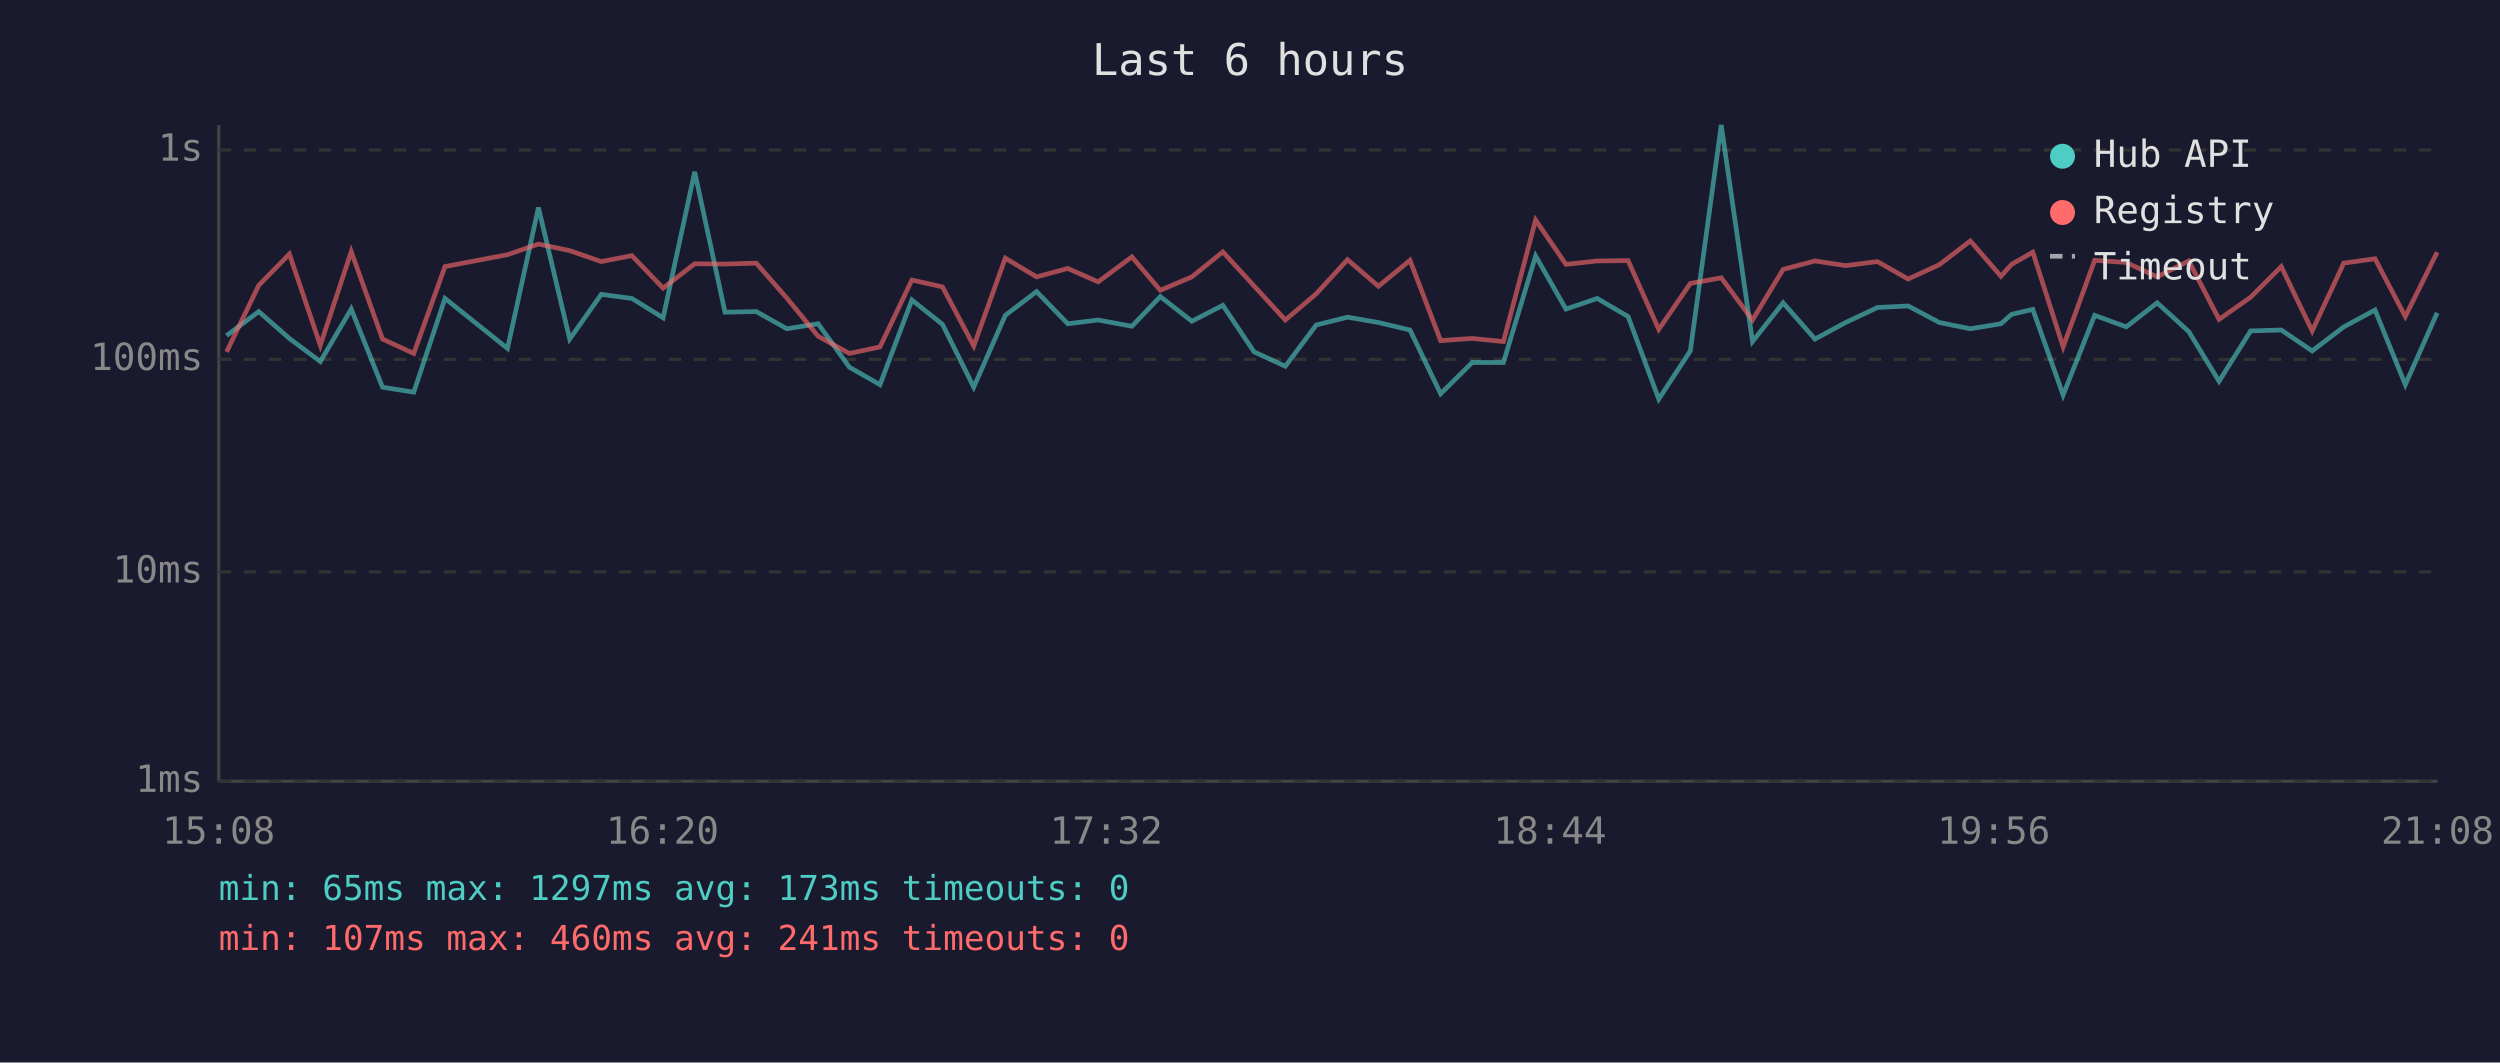
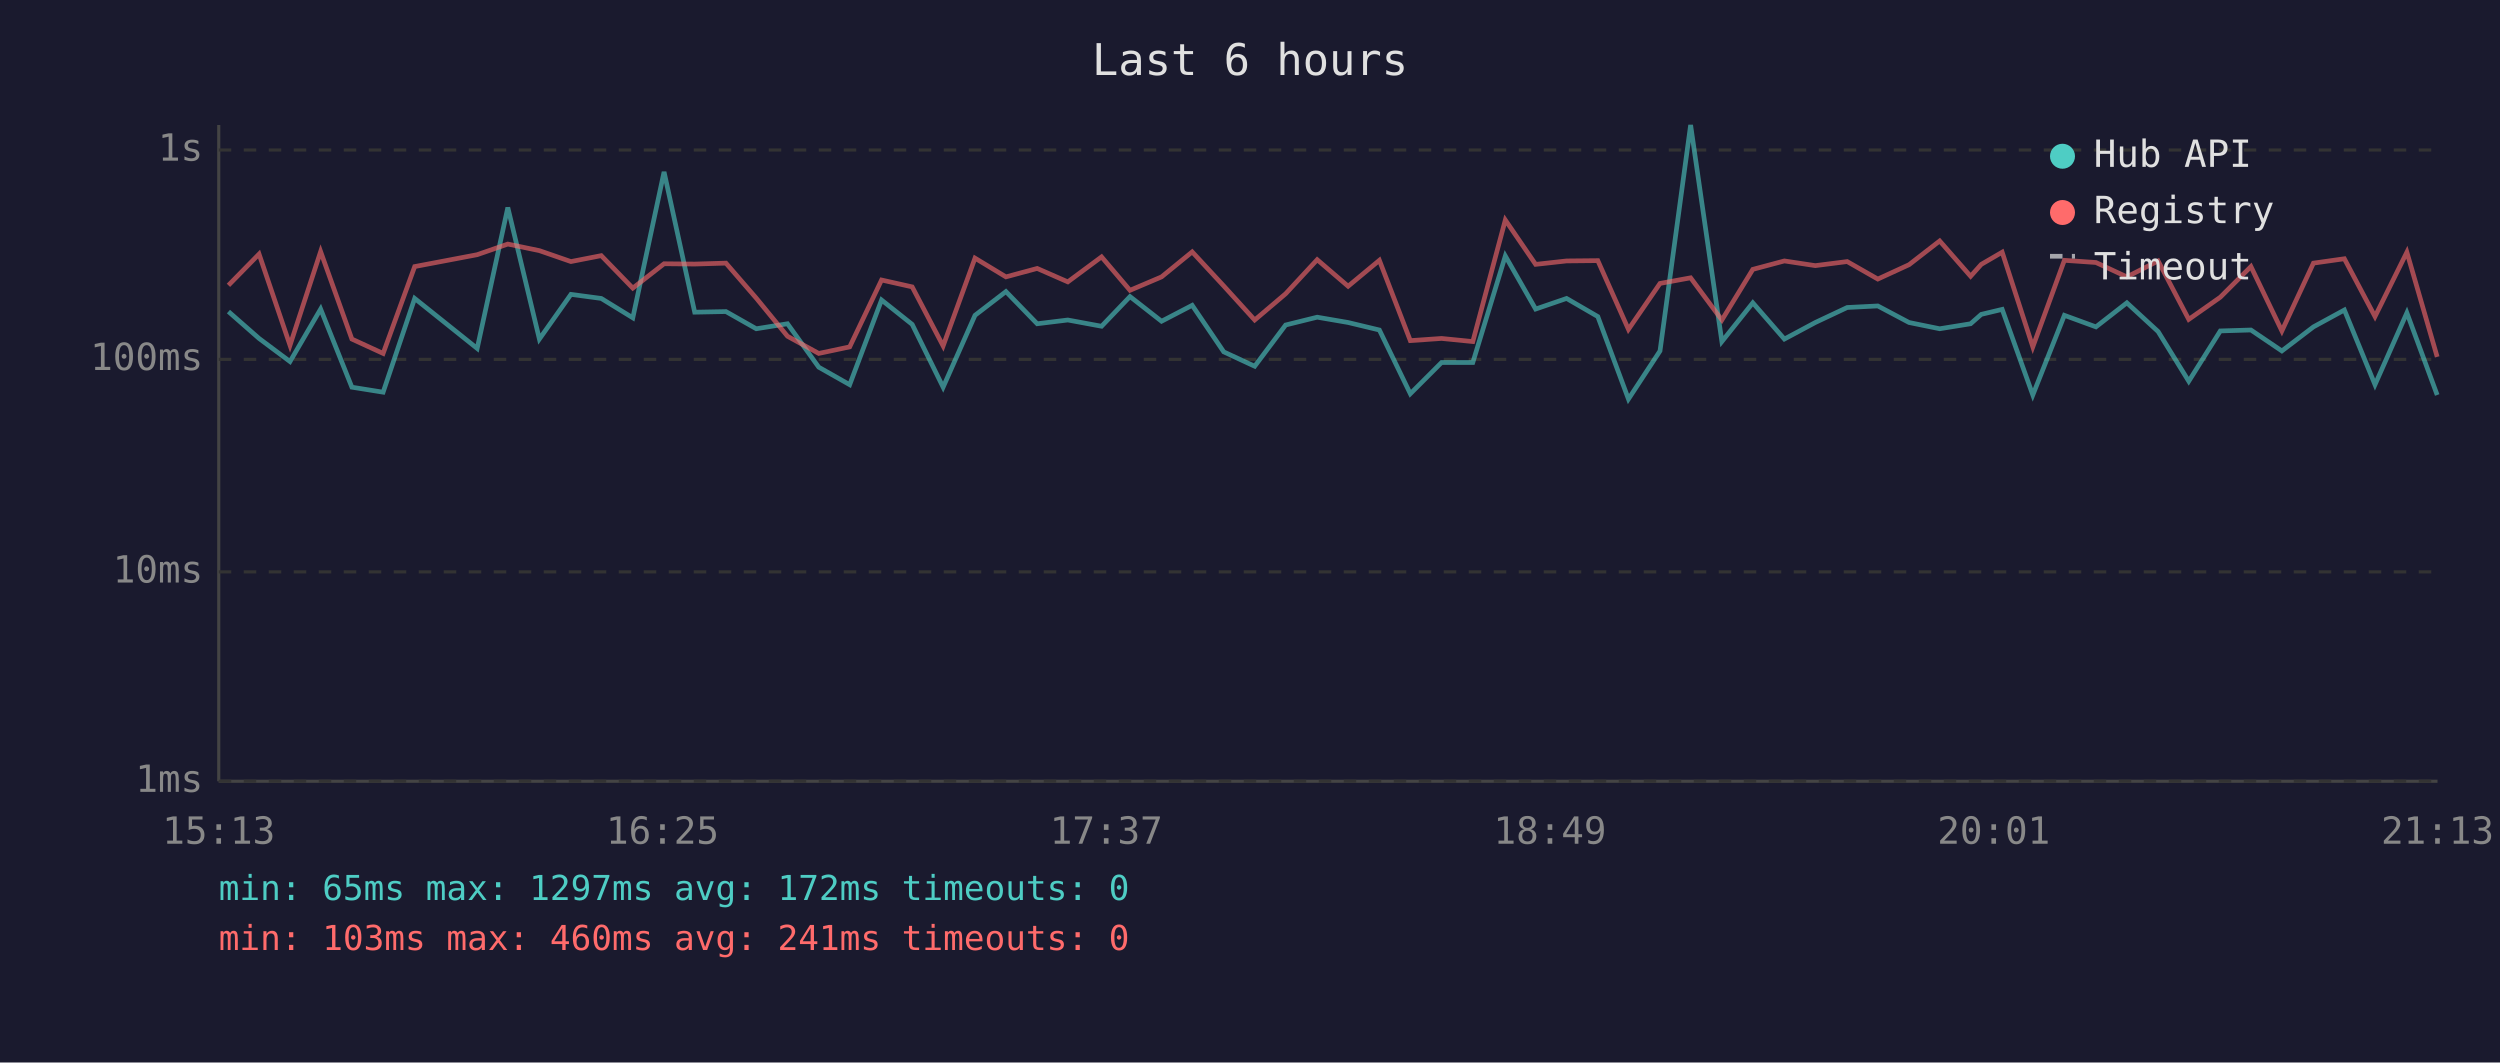
<svg xmlns="http://www.w3.org/2000/svg" viewBox="0 0 800 340" font-family="monospace" font-size="12">
  <rect width="800" height="340" fill="#1a1a2e" />
  <text x="400" y="24" fill="#e0e0e0" font-size="14" text-anchor="middle">Last 6 hours</text>
  <line x1="70" y1="40" x2="70" y2="250" stroke="#444" stroke-width="1" />
  <line x1="70" y1="250" x2="780" y2="250" stroke="#444" stroke-width="1" />
  <line x1="70" y1="250" x2="780" y2="250" stroke="#333" stroke-width="1" stroke-dasharray="4" />
  <text x="65" y="250" fill="#888" text-anchor="end" dominant-baseline="middle">1ms</text>
  <line x1="70" y1="183" x2="780" y2="183" stroke="#333" stroke-width="1" stroke-dasharray="4" />
  <text x="65" y="183" fill="#888" text-anchor="end" dominant-baseline="middle">10ms</text>
  <line x1="70" y1="115" x2="780" y2="115" stroke="#333" stroke-width="1" stroke-dasharray="4" />
  <text x="65" y="115" fill="#888" text-anchor="end" dominant-baseline="middle">100ms</text>
  <line x1="70" y1="48" x2="780" y2="48" stroke="#333" stroke-width="1" stroke-dasharray="4" />
  <text x="65" y="48" fill="#888" text-anchor="end" dominant-baseline="middle">1s</text>
-   <text x="70" y="270" fill="#888" text-anchor="middle">15:08</text>
-   <text x="212" y="270" fill="#888" text-anchor="middle">16:20</text>
-   <text x="354" y="270" fill="#888" text-anchor="middle">17:32</text>
-   <text x="496" y="270" fill="#888" text-anchor="middle">18:44</text>
-   <text x="638" y="270" fill="#888" text-anchor="middle">19:56</text>
-   <text x="780" y="270" fill="#888" text-anchor="middle">21:08</text>
-   <polyline points="72.5,107.4 82.8,99.7 92.6,108.3 102.5,115.7 112.4,98.9 122.4,123.9 132.4,125.5 142.4,95.5 162.4,111.5 172.3,66.4 182.3,108.5 192.4,94.2 202.2,95.5 212.2,101.7 222.3,55.0 232.0,99.9 242.0,99.7 251.8,105.2 261.8,103.6 271.8,117.5 281.6,123.1 291.8,96.0 301.6,103.8 311.6,123.9 321.7,100.9 331.7,93.3 341.7,103.6 351.4,102.4 362.2,104.4 371.3,94.9 381.4,102.8 391.3,97.7 401.3,112.6 411.3,117.2 421.2,104.0 431.2,101.5 441.1,103.2 451.2,105.6 461.0,126.0 471.1,116.0 481.1,116.0 491.4,81.9 501.1,98.9 511.1,95.5 521.0,101.3 530.8,127.7 540.9,112.3 550.8,40.0 560.8,109.3 570.6,96.9 580.8,108.5 590.6,103.2 600.8,98.4 610.6,97.9 620.6,103.2 630.5,105.2 640.3,103.6 643.7,100.6 650.5,99.0 660.2,126.4 670.3,100.9 680.4,104.6 690.3,96.9 700.4,106.1 710.1,122.0 720.2,105.9 730.0,105.6 739.9,112.3 750.0,104.6 760.0,99.2 769.7,123.1 779.9,100.1" fill="none" stroke="#4ecdc4" stroke-width="1.5" opacity="0.6" />
-   <polyline points="72.5,112.6 82.8,91.3 92.6,81.3 102.5,110.5 112.4,80.5 122.4,108.5 132.4,113.1 142.4,85.3 162.4,81.5 172.3,78.1 182.3,80.2 192.4,83.7 202.2,81.8 212.2,92.2 222.3,84.4 232.0,84.5 242.0,84.2 251.8,95.4 261.8,107.6 271.8,113.1 281.6,111.0 291.8,89.6 301.6,91.8 311.6,110.7 321.7,82.6 331.7,88.6 341.7,85.9 351.4,90.2 362.2,82.2 371.3,92.9 381.4,88.6 391.3,80.6 401.3,91.5 411.3,102.4 421.2,94.0 431.2,83.1 441.1,91.6 451.2,83.3 461.0,109.0 471.1,108.3 481.1,109.3 491.4,70.4 501.1,84.6 511.1,83.5 521.0,83.4 530.8,105.4 540.9,90.7 550.8,88.9 560.8,102.4 570.6,86.2 580.8,83.5 590.6,85.0 600.8,83.7 610.6,89.3 620.6,84.7 630.5,77.1 640.3,88.4 643.7,84.6 650.5,80.7 660.2,111.0 670.3,83.3 680.4,84.0 690.3,88.6 700.4,83.5 710.1,102.2 720.2,95.1 730.0,85.3 739.9,105.9 750.0,84.2 760.0,82.8 769.7,101.3 779.9,80.7" fill="none" stroke="#ff6b6b" stroke-width="1.5" opacity="0.6" />
+   <text x="70" y="270" fill="#888" text-anchor="middle">15:13</text>
+   <text x="212" y="270" fill="#888" text-anchor="middle">16:25</text>
+   <text x="354" y="270" fill="#888" text-anchor="middle">17:37</text>
+   <text x="496" y="270" fill="#888" text-anchor="middle">18:49</text>
+   <text x="638" y="270" fill="#888" text-anchor="middle">20:01</text>
+   <text x="780" y="270" fill="#888" text-anchor="middle">21:13</text>
+   <polyline points="73.1,99.7 82.9,108.3 92.8,115.7 102.6,98.9 112.6,123.9 122.6,125.5 132.7,95.5 152.7,111.5 162.5,66.4 172.6,108.5 182.7,94.2 192.4,95.5 202.5,101.7 212.5,55.0 222.3,99.9 232.3,99.7 242.0,105.2 252.0,103.6 262.0,117.5 271.9,123.1 282.1,96.0 291.9,103.8 301.8,123.9 312.0,100.9 321.9,93.3 331.9,103.6 341.7,102.4 352.5,104.4 361.6,94.9 371.7,102.8 381.5,97.7 391.6,112.6 401.5,117.2 411.4,104.0 421.5,101.5 431.4,103.2 441.4,105.6 451.3,126.0 461.3,116.0 471.3,116.0 481.7,81.9 491.4,98.9 501.3,95.5 511.3,101.3 521.1,127.7 531.2,112.3 541.0,40.0 551.0,109.3 560.9,96.9 571.0,108.5 580.9,103.2 591.1,98.4 600.9,97.9 610.9,103.2 620.7,105.2 630.6,103.6 634.0,100.6 640.7,99.0 650.5,126.4 660.6,100.9 670.7,104.6 680.6,96.9 690.6,106.1 700.4,122.0 710.5,105.9 720.3,105.6 730.2,112.3 740.3,104.6 750.2,99.2 760.0,123.1 770.2,100.1 779.9,126.4" fill="none" stroke="#4ecdc4" stroke-width="1.5" opacity="0.6" />
+   <polyline points="73.1,91.3 82.9,81.3 92.8,110.5 102.6,80.5 112.6,108.5 122.6,113.1 132.7,85.3 152.7,81.5 162.5,78.1 172.6,80.2 182.7,83.7 192.4,81.8 202.5,92.2 212.5,84.4 222.3,84.5 232.3,84.2 242.0,95.4 252.0,107.6 262.0,113.1 271.9,111.0 282.1,89.6 291.9,91.8 301.8,110.7 312.0,82.6 321.9,88.6 331.9,85.9 341.7,90.2 352.5,82.2 361.6,92.9 371.7,88.6 381.5,80.6 391.6,91.5 401.5,102.4 411.4,94.0 421.5,83.1 431.4,91.6 441.4,83.3 451.3,109.0 461.3,108.3 471.3,109.3 481.7,70.4 491.4,84.6 501.3,83.5 511.3,83.4 521.1,105.4 531.2,90.7 541.0,88.9 551.0,102.4 560.9,86.2 571.0,83.5 580.9,85.0 591.1,83.7 600.9,89.3 610.9,84.7 620.7,77.1 630.6,88.4 634.0,84.6 640.7,80.7 650.5,111.0 660.6,83.3 670.7,84.0 680.6,88.6 690.6,83.5 700.4,102.2 710.5,95.1 720.3,85.3 730.2,105.9 740.3,84.2 750.2,82.8 760.0,101.3 770.2,80.7 779.9,114.2" fill="none" stroke="#ff6b6b" stroke-width="1.5" opacity="0.6" />
  <circle cx="660" cy="50" r="4" fill="#4ecdc4" />
  <text x="670" y="50" fill="#e0e0e0" dominant-baseline="middle">Hub API</text>
  <circle cx="660" cy="68" r="4" fill="#ff6b6b" />
  <text x="670" y="68" fill="#e0e0e0" dominant-baseline="middle">Registry</text>
  <line x1="656" y1="82" x2="664" y2="82" stroke="#e0e0e0" stroke-width="1.5" stroke-dasharray="4,3" opacity="0.7" />
  <text x="670" y="86" fill="#e0e0e0" dominant-baseline="middle">Timeout</text>
-   <text x="70" y="288" fill="#4ecdc4" font-size="11">min: 65ms  max: 1297ms  avg: 173ms  timeouts: 0</text>
-   <text x="70" y="304" fill="#ff6b6b" font-size="11">min: 107ms  max: 460ms  avg: 241ms  timeouts: 0</text>
+   <text x="70" y="288" fill="#4ecdc4" font-size="11">min: 65ms  max: 1297ms  avg: 172ms  timeouts: 0</text>
+   <text x="70" y="304" fill="#ff6b6b" font-size="11">min: 103ms  max: 460ms  avg: 241ms  timeouts: 0</text>
</svg>
